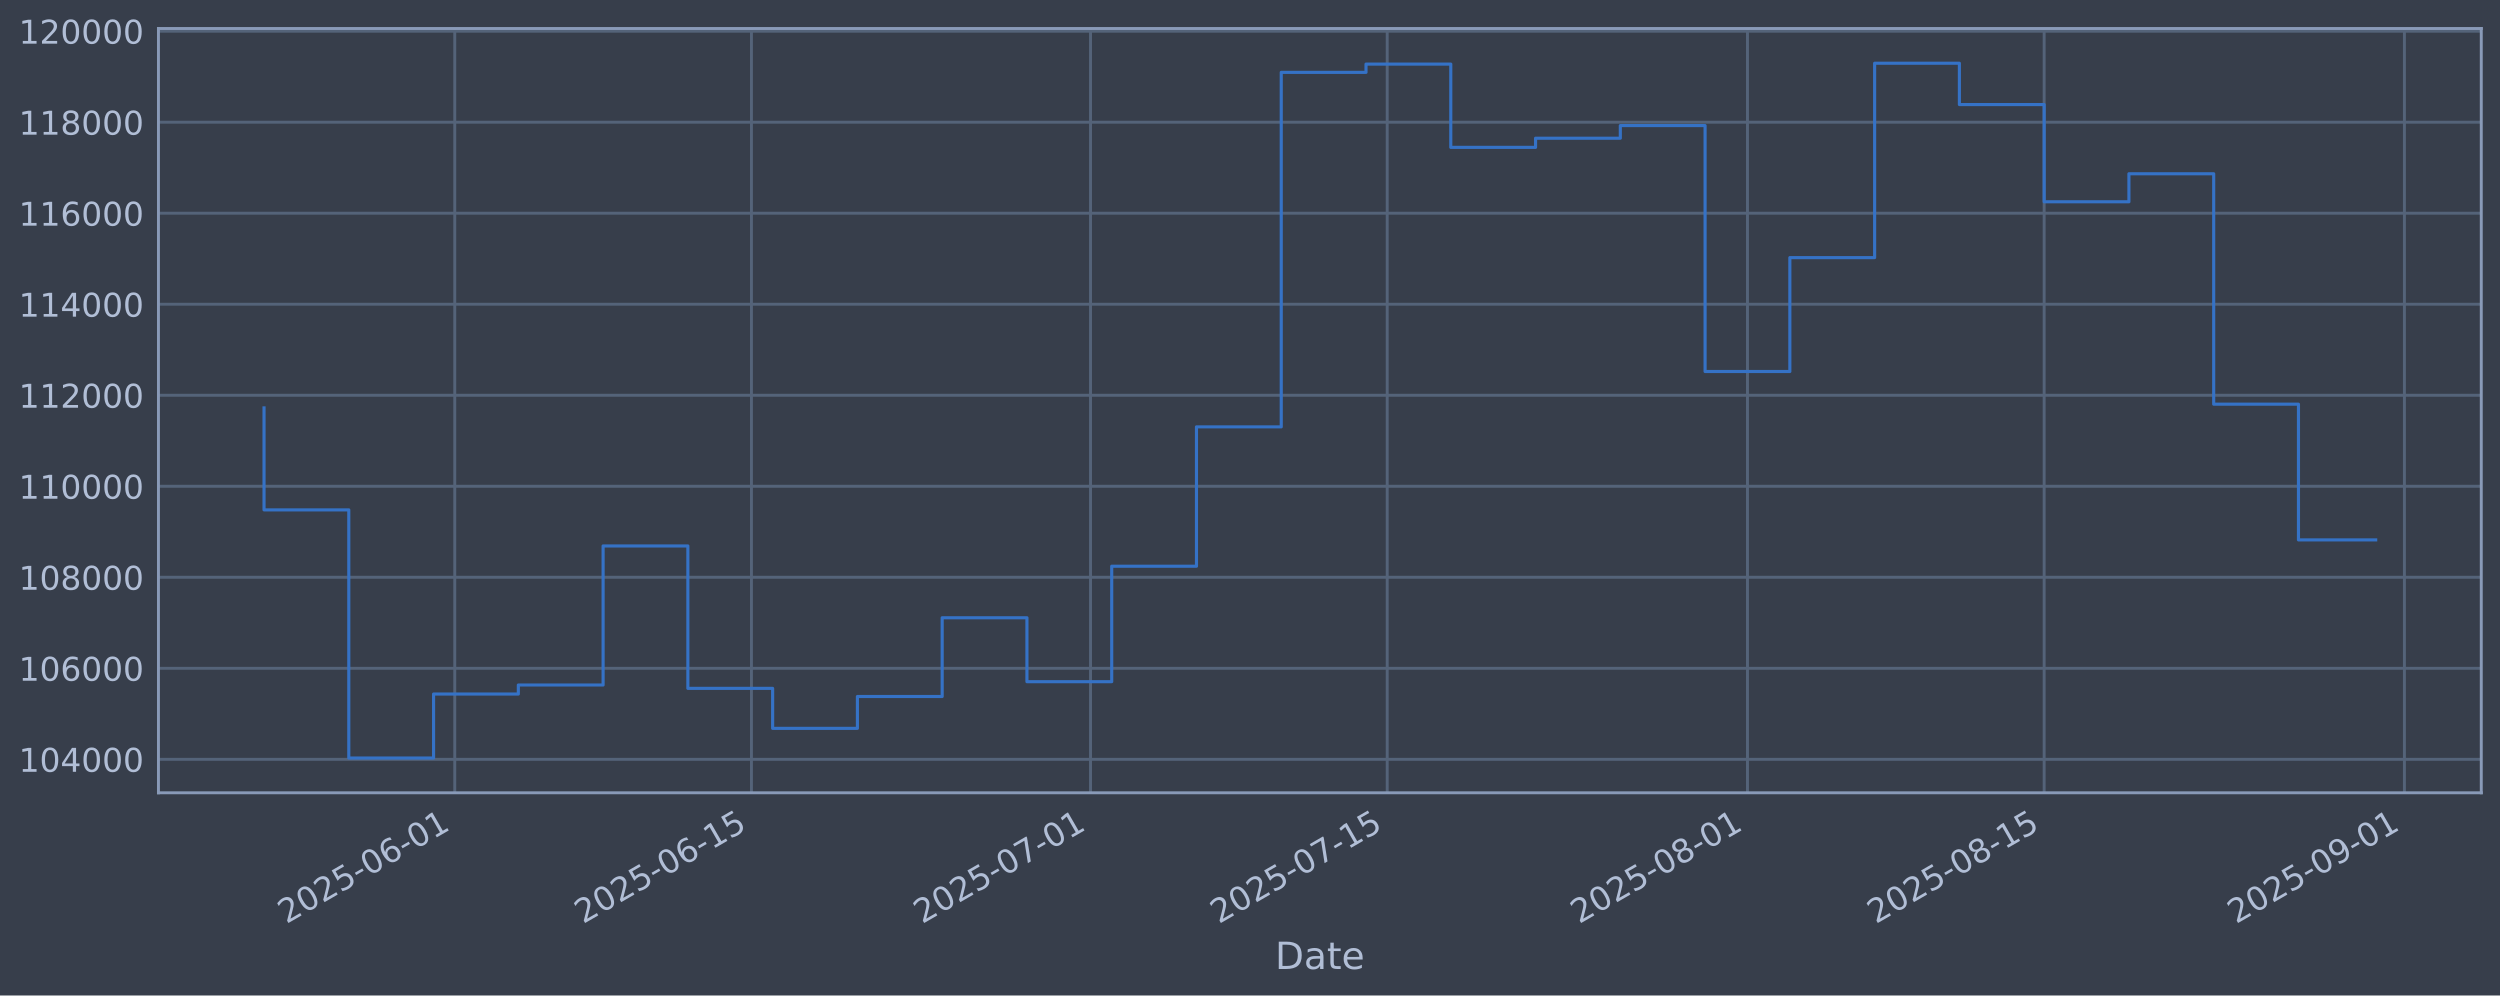
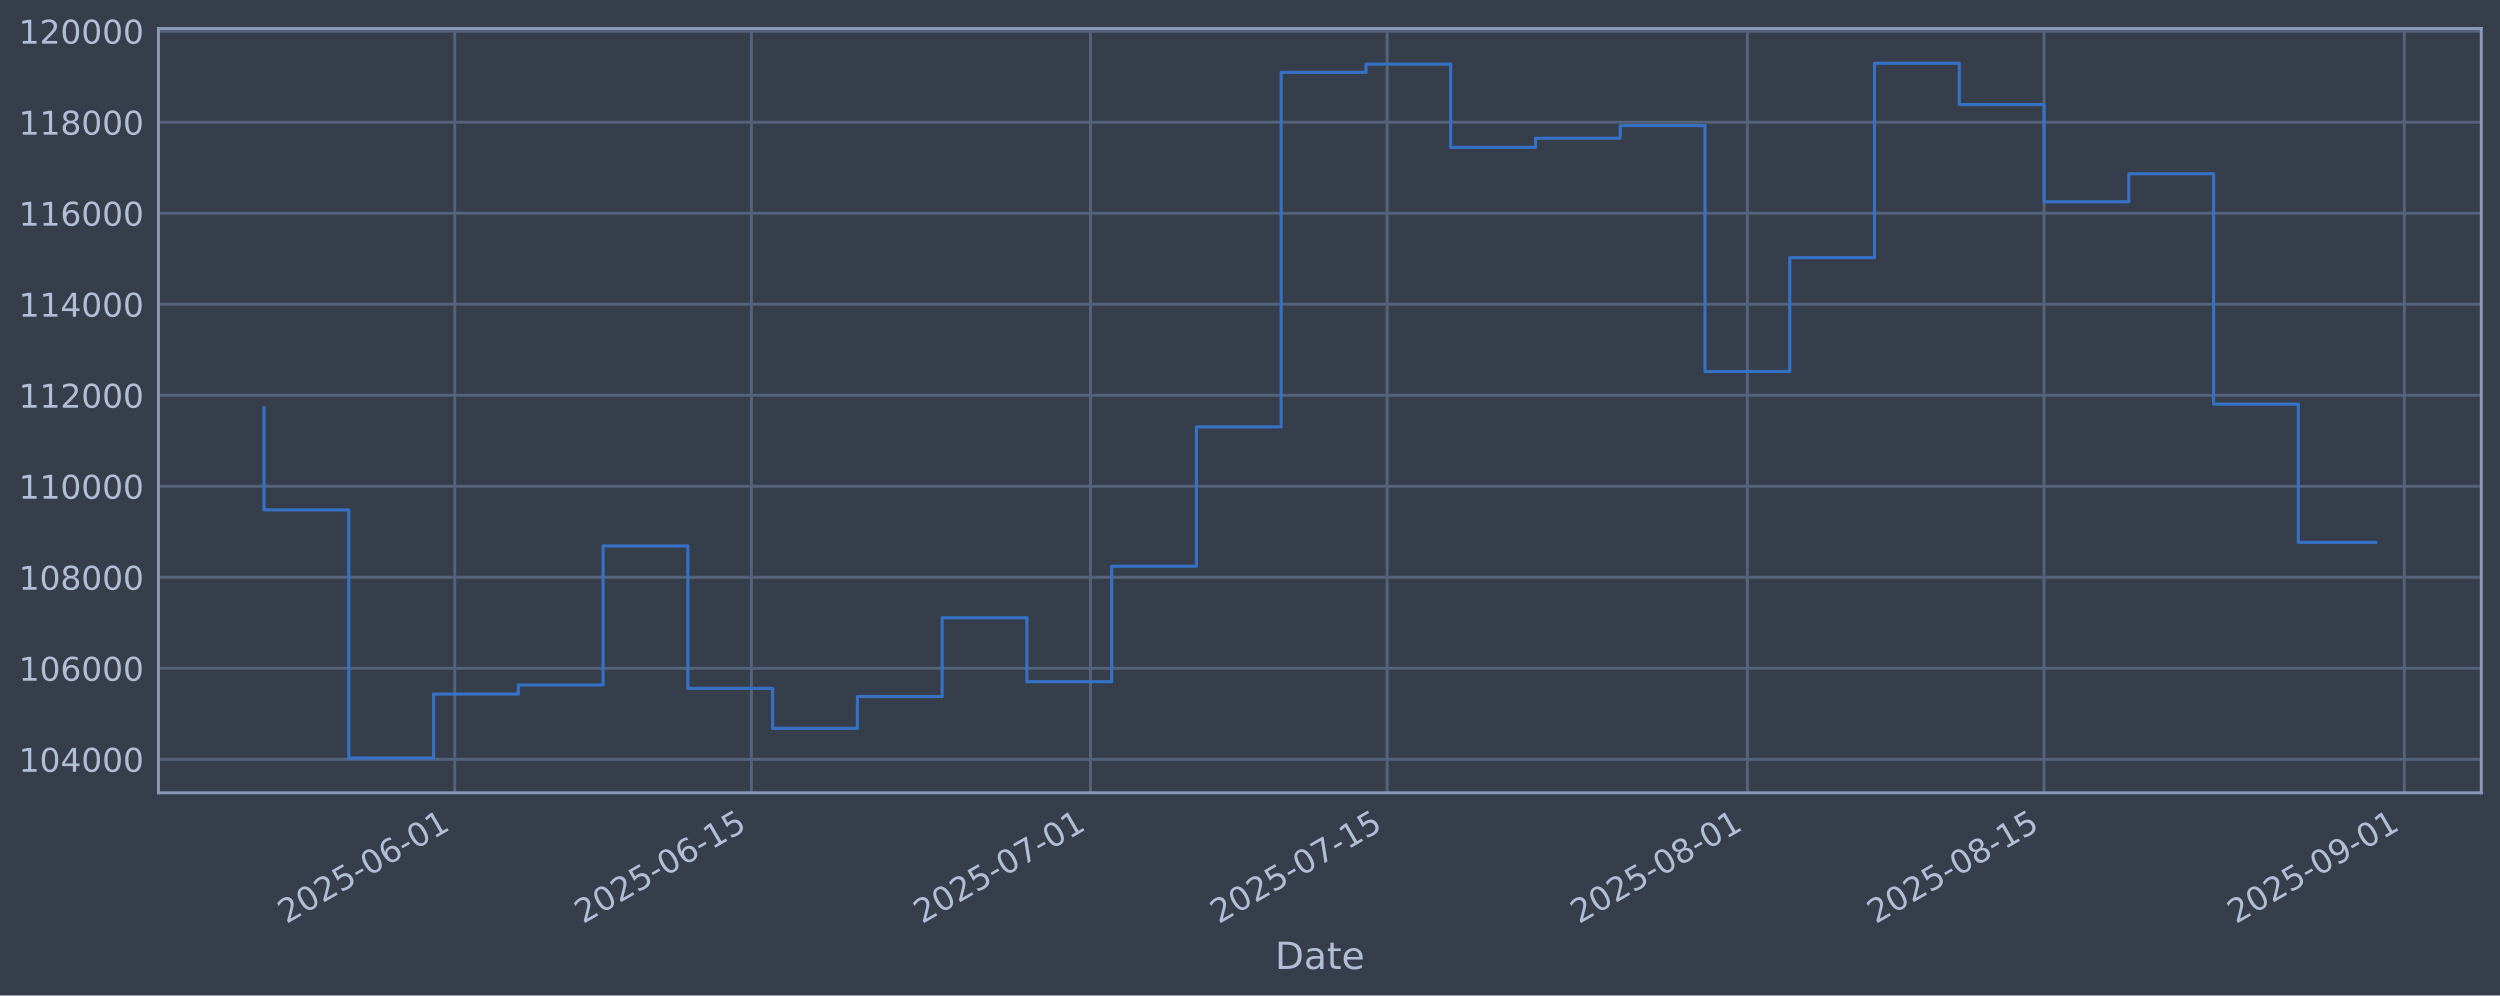
<svg xmlns="http://www.w3.org/2000/svg" xmlns:xlink="http://www.w3.org/1999/xlink" width="960.9pt" height="382.628pt" viewBox="0 0 960.9 382.628" version="1.1">
  <defs>
    <style type="text/css">*{stroke-linejoin: round; stroke-linecap: butt}</style>
  </defs>
  <g id="figure_1">
    <g id="patch_1">
      <path d="M 0 382.628  L 960.9 382.628  L 960.9 0  L 0 0  z " style="fill: #373e4b" />
    </g>
    <g id="axes_1">
      <g id="patch_2">
        <path d="M 60.901 304.718  L 953.701 304.718  L 953.701 10.958  L 60.901 10.958  z " style="fill: #373e4b" />
      </g>
      <g id="matplotlib.axis_1">
        <g id="xtick_1">
          <g id="line2d_1">
-             <path d="M 174.79 304.718  L 174.79 10.958  " clip-path="url(#p4339f464eb)" style="fill: none; stroke: #546379; stroke-width: 1.12; stroke-linecap: square" />
+             <path d="M 174.786 304.718  L 174.786 10.958  " clip-path="url(#pc077205e10)" style="fill: none; stroke: #546379; stroke-width: 1.12; stroke-linecap: square" />
          </g>
          <g id="line2d_2" />
          <g id="text_1">
-             <g style="fill: #b1bed6" transform="translate(110.0649 355.2226) rotate(-30) scale(0.126 -0.126)">
+             <g style="fill: #b1bed6" transform="translate(110.0601 355.2226) rotate(-30) scale(0.126 -0.126)">
              <defs>
                <path id="DejaVuSans-32" d="M 1228 531  L 3431 531  L 3431 0  L 469 0  L 469 531  Q 828 903 1448 1529  Q 2069 2156 2228 2338  Q 2531 2678 2651 2914  Q 2772 3150 2772 3378  Q 2772 3750 2511 3984  Q 2250 4219 1831 4219  Q 1534 4219 1204 4116  Q 875 4013 500 3803  L 500 4441  Q 881 4594 1212 4672  Q 1544 4750 1819 4750  Q 2544 4750 2975 4387  Q 3406 4025 3406 3419  Q 3406 3131 3298 2873  Q 3191 2616 2906 2266  Q 2828 2175 2409 1742  Q 1991 1309 1228 531  z " transform="scale(0.015625)" />
                <path id="DejaVuSans-30" d="M 2034 4250  Q 1547 4250 1301 3770  Q 1056 3291 1056 2328  Q 1056 1369 1301 889  Q 1547 409 2034 409  Q 2525 409 2770 889  Q 3016 1369 3016 2328  Q 3016 3291 2770 3770  Q 2525 4250 2034 4250  z M 2034 4750  Q 2819 4750 3233 4129  Q 3647 3509 3647 2328  Q 3647 1150 3233 529  Q 2819 -91 2034 -91  Q 1250 -91 836 529  Q 422 1150 422 2328  Q 422 3509 836 4129  Q 1250 4750 2034 4750  z " transform="scale(0.015625)" />
                <path id="DejaVuSans-35" d="M 691 4666  L 3169 4666  L 3169 4134  L 1269 4134  L 1269 2991  Q 1406 3038 1543 3061  Q 1681 3084 1819 3084  Q 2600 3084 3056 2656  Q 3513 2228 3513 1497  Q 3513 744 3044 326  Q 2575 -91 1722 -91  Q 1428 -91 1123 -41  Q 819 9 494 109  L 494 744  Q 775 591 1075 516  Q 1375 441 1709 441  Q 2250 441 2565 725  Q 2881 1009 2881 1497  Q 2881 1984 2565 2268  Q 2250 2553 1709 2553  Q 1456 2553 1204 2497  Q 953 2441 691 2322  L 691 4666  z " transform="scale(0.015625)" />
                <path id="DejaVuSans-2d" d="M 313 2009  L 1997 2009  L 1997 1497  L 313 1497  L 313 2009  z " transform="scale(0.015625)" />
                <path id="DejaVuSans-36" d="M 2113 2584  Q 1688 2584 1439 2293  Q 1191 2003 1191 1497  Q 1191 994 1439 701  Q 1688 409 2113 409  Q 2538 409 2786 701  Q 3034 994 3034 1497  Q 3034 2003 2786 2293  Q 2538 2584 2113 2584  z M 3366 4563  L 3366 3988  Q 3128 4100 2886 4159  Q 2644 4219 2406 4219  Q 1781 4219 1451 3797  Q 1122 3375 1075 2522  Q 1259 2794 1537 2939  Q 1816 3084 2150 3084  Q 2853 3084 3261 2657  Q 3669 2231 3669 1497  Q 3669 778 3244 343  Q 2819 -91 2113 -91  Q 1303 -91 875 529  Q 447 1150 447 2328  Q 447 3434 972 4092  Q 1497 4750 2381 4750  Q 2619 4750 2861 4703  Q 3103 4656 3366 4563  z " transform="scale(0.015625)" />
                <path id="DejaVuSans-31" d="M 794 531  L 1825 531  L 1825 4091  L 703 3866  L 703 4441  L 1819 4666  L 2450 4666  L 2450 531  L 3481 531  L 3481 0  L 794 0  L 794 531  z " transform="scale(0.015625)" />
              </defs>
              <use xlink:href="#DejaVuSans-32" />
              <use xlink:href="#DejaVuSans-30" transform="translate(63.62305 0)" />
              <use xlink:href="#DejaVuSans-32" transform="translate(127.2461 0)" />
              <use xlink:href="#DejaVuSans-35" transform="translate(190.8691 0)" />
              <use xlink:href="#DejaVuSans-2d" transform="translate(254.4922 0)" />
              <use xlink:href="#DejaVuSans-30" transform="translate(290.5762 0)" />
              <use xlink:href="#DejaVuSans-36" transform="translate(354.1992 0)" />
              <use xlink:href="#DejaVuSans-2d" transform="translate(417.8223 0)" />
              <use xlink:href="#DejaVuSans-30" transform="translate(453.9062 0)" />
              <use xlink:href="#DejaVuSans-31" transform="translate(517.5293 0)" />
            </g>
          </g>
        </g>
        <g id="xtick_2">
          <g id="line2d_3">
-             <path d="M 288.825 304.718  L 288.825 10.958  " clip-path="url(#p4339f464eb)" style="fill: none; stroke: #546379; stroke-width: 1.12; stroke-linecap: square" />
+             <path d="M 288.813 304.718  L 288.813 10.958  " clip-path="url(#pc077205e10)" style="fill: none; stroke: #546379; stroke-width: 1.12; stroke-linecap: square" />
          </g>
          <g id="line2d_4" />
          <g id="text_2">
-             <g style="fill: #b1bed6" transform="translate(224.0998 355.2226) rotate(-30) scale(0.126 -0.126)">
+             <g style="fill: #b1bed6" transform="translate(224.0874 355.2226) rotate(-30) scale(0.126 -0.126)">
              <use xlink:href="#DejaVuSans-32" />
              <use xlink:href="#DejaVuSans-30" transform="translate(63.62305 0)" />
              <use xlink:href="#DejaVuSans-32" transform="translate(127.2461 0)" />
              <use xlink:href="#DejaVuSans-35" transform="translate(190.8691 0)" />
              <use xlink:href="#DejaVuSans-2d" transform="translate(254.4922 0)" />
              <use xlink:href="#DejaVuSans-30" transform="translate(290.5762 0)" />
              <use xlink:href="#DejaVuSans-36" transform="translate(354.1992 0)" />
              <use xlink:href="#DejaVuSans-2d" transform="translate(417.8223 0)" />
              <use xlink:href="#DejaVuSans-31" transform="translate(453.9062 0)" />
              <use xlink:href="#DejaVuSans-35" transform="translate(517.5293 0)" />
            </g>
          </g>
        </g>
        <g id="xtick_3">
          <g id="line2d_5">
-             <path d="M 419.151 304.718  L 419.151 10.958  " clip-path="url(#p4339f464eb)" style="fill: none; stroke: #546379; stroke-width: 1.12; stroke-linecap: square" />
+             <path d="M 419.13 304.718  L 419.13 10.958  " clip-path="url(#pc077205e10)" style="fill: none; stroke: #546379; stroke-width: 1.12; stroke-linecap: square" />
          </g>
          <g id="line2d_6" />
          <g id="text_3">
-             <g style="fill: #b1bed6" transform="translate(354.4253 355.2226) rotate(-30) scale(0.126 -0.126)">
+             <g style="fill: #b1bed6" transform="translate(354.4044 355.2226) rotate(-30) scale(0.126 -0.126)">
              <defs>
                <path id="DejaVuSans-37" d="M 525 4666  L 3525 4666  L 3525 4397  L 1831 0  L 1172 0  L 2766 4134  L 525 4134  L 525 4666  z " transform="scale(0.015625)" />
              </defs>
              <use xlink:href="#DejaVuSans-32" />
              <use xlink:href="#DejaVuSans-30" transform="translate(63.62305 0)" />
              <use xlink:href="#DejaVuSans-32" transform="translate(127.2461 0)" />
              <use xlink:href="#DejaVuSans-35" transform="translate(190.8691 0)" />
              <use xlink:href="#DejaVuSans-2d" transform="translate(254.4922 0)" />
              <use xlink:href="#DejaVuSans-30" transform="translate(290.5762 0)" />
              <use xlink:href="#DejaVuSans-37" transform="translate(354.1992 0)" />
              <use xlink:href="#DejaVuSans-2d" transform="translate(417.8223 0)" />
              <use xlink:href="#DejaVuSans-30" transform="translate(453.9062 0)" />
              <use xlink:href="#DejaVuSans-31" transform="translate(517.5293 0)" />
            </g>
          </g>
        </g>
        <g id="xtick_4">
          <g id="line2d_7">
-             <path d="M 533.186 304.718  L 533.186 10.958  " clip-path="url(#p4339f464eb)" style="fill: none; stroke: #546379; stroke-width: 1.12; stroke-linecap: square" />
+             <path d="M 533.157 304.718  L 533.157 10.958  " clip-path="url(#pc077205e10)" style="fill: none; stroke: #546379; stroke-width: 1.12; stroke-linecap: square" />
          </g>
          <g id="line2d_8" />
          <g id="text_4">
-             <g style="fill: #b1bed6" transform="translate(468.4601 355.2226) rotate(-30) scale(0.126 -0.126)">
+             <g style="fill: #b1bed6" transform="translate(468.4318 355.2226) rotate(-30) scale(0.126 -0.126)">
              <use xlink:href="#DejaVuSans-32" />
              <use xlink:href="#DejaVuSans-30" transform="translate(63.62305 0)" />
              <use xlink:href="#DejaVuSans-32" transform="translate(127.2461 0)" />
              <use xlink:href="#DejaVuSans-35" transform="translate(190.8691 0)" />
              <use xlink:href="#DejaVuSans-2d" transform="translate(254.4922 0)" />
              <use xlink:href="#DejaVuSans-30" transform="translate(290.5762 0)" />
              <use xlink:href="#DejaVuSans-37" transform="translate(354.1992 0)" />
              <use xlink:href="#DejaVuSans-2d" transform="translate(417.8223 0)" />
              <use xlink:href="#DejaVuSans-31" transform="translate(453.9062 0)" />
              <use xlink:href="#DejaVuSans-35" transform="translate(517.5293 0)" />
            </g>
          </g>
        </g>
        <g id="xtick_5">
          <g id="line2d_9">
-             <path d="M 671.657 304.718  L 671.657 10.958  " clip-path="url(#p4339f464eb)" style="fill: none; stroke: #546379; stroke-width: 1.12; stroke-linecap: square" />
+             <path d="M 671.619 304.718  L 671.619 10.958  " clip-path="url(#pc077205e10)" style="fill: none; stroke: #546379; stroke-width: 1.12; stroke-linecap: square" />
          </g>
          <g id="line2d_10" />
          <g id="text_5">
-             <g style="fill: #b1bed6" transform="translate(606.931 355.2226) rotate(-30) scale(0.126 -0.126)">
+             <g style="fill: #b1bed6" transform="translate(606.8935 355.2226) rotate(-30) scale(0.126 -0.126)">
              <defs>
                <path id="DejaVuSans-38" d="M 2034 2216  Q 1584 2216 1326 1975  Q 1069 1734 1069 1313  Q 1069 891 1326 650  Q 1584 409 2034 409  Q 2484 409 2743 651  Q 3003 894 3003 1313  Q 3003 1734 2745 1975  Q 2488 2216 2034 2216  z M 1403 2484  Q 997 2584 770 2862  Q 544 3141 544 3541  Q 544 4100 942 4425  Q 1341 4750 2034 4750  Q 2731 4750 3128 4425  Q 3525 4100 3525 3541  Q 3525 3141 3298 2862  Q 3072 2584 2669 2484  Q 3125 2378 3379 2068  Q 3634 1759 3634 1313  Q 3634 634 3220 271  Q 2806 -91 2034 -91  Q 1263 -91 848 271  Q 434 634 434 1313  Q 434 1759 690 2068  Q 947 2378 1403 2484  z M 1172 3481  Q 1172 3119 1398 2916  Q 1625 2713 2034 2713  Q 2441 2713 2670 2916  Q 2900 3119 2900 3481  Q 2900 3844 2670 4047  Q 2441 4250 2034 4250  Q 1625 4250 1398 4047  Q 1172 3844 1172 3481  z " transform="scale(0.015625)" />
              </defs>
              <use xlink:href="#DejaVuSans-32" />
              <use xlink:href="#DejaVuSans-30" transform="translate(63.62305 0)" />
              <use xlink:href="#DejaVuSans-32" transform="translate(127.2461 0)" />
              <use xlink:href="#DejaVuSans-35" transform="translate(190.8691 0)" />
              <use xlink:href="#DejaVuSans-2d" transform="translate(254.4922 0)" />
              <use xlink:href="#DejaVuSans-30" transform="translate(290.5762 0)" />
              <use xlink:href="#DejaVuSans-38" transform="translate(354.1992 0)" />
              <use xlink:href="#DejaVuSans-2d" transform="translate(417.8223 0)" />
              <use xlink:href="#DejaVuSans-30" transform="translate(453.9062 0)" />
              <use xlink:href="#DejaVuSans-31" transform="translate(517.5293 0)" />
            </g>
          </g>
        </g>
        <g id="xtick_6">
          <g id="line2d_11">
-             <path d="M 785.691 304.718  L 785.691 10.958  " clip-path="url(#p4339f464eb)" style="fill: none; stroke: #546379; stroke-width: 1.12; stroke-linecap: square" />
+             <path d="M 785.646 304.718  L 785.646 10.958  " clip-path="url(#pc077205e10)" style="fill: none; stroke: #546379; stroke-width: 1.12; stroke-linecap: square" />
          </g>
          <g id="line2d_12" />
          <g id="text_6">
-             <g style="fill: #b1bed6" transform="translate(720.9659 355.2226) rotate(-30) scale(0.126 -0.126)">
+             <g style="fill: #b1bed6" transform="translate(720.9209 355.2226) rotate(-30) scale(0.126 -0.126)">
              <use xlink:href="#DejaVuSans-32" />
              <use xlink:href="#DejaVuSans-30" transform="translate(63.62305 0)" />
              <use xlink:href="#DejaVuSans-32" transform="translate(127.2461 0)" />
              <use xlink:href="#DejaVuSans-35" transform="translate(190.8691 0)" />
              <use xlink:href="#DejaVuSans-2d" transform="translate(254.4922 0)" />
              <use xlink:href="#DejaVuSans-30" transform="translate(290.5762 0)" />
              <use xlink:href="#DejaVuSans-38" transform="translate(354.1992 0)" />
              <use xlink:href="#DejaVuSans-2d" transform="translate(417.8223 0)" />
              <use xlink:href="#DejaVuSans-31" transform="translate(453.9062 0)" />
              <use xlink:href="#DejaVuSans-35" transform="translate(517.5293 0)" />
            </g>
          </g>
        </g>
        <g id="xtick_7">
          <g id="line2d_13">
-             <path d="M 924.162 304.718  L 924.162 10.958  " clip-path="url(#p4339f464eb)" style="fill: none; stroke: #546379; stroke-width: 1.12; stroke-linecap: square" />
+             <path d="M 924.108 304.718  L 924.108 10.958  " clip-path="url(#pc077205e10)" style="fill: none; stroke: #546379; stroke-width: 1.12; stroke-linecap: square" />
          </g>
          <g id="line2d_14" />
          <g id="text_7">
-             <g style="fill: #b1bed6" transform="translate(859.4367 355.2226) rotate(-30) scale(0.126 -0.126)">
+             <g style="fill: #b1bed6" transform="translate(859.3826 355.2226) rotate(-30) scale(0.126 -0.126)">
              <defs>
                <path id="DejaVuSans-39" d="M 703 97  L 703 672  Q 941 559 1184 500  Q 1428 441 1663 441  Q 2288 441 2617 861  Q 2947 1281 2994 2138  Q 2813 1869 2534 1725  Q 2256 1581 1919 1581  Q 1219 1581 811 2004  Q 403 2428 403 3163  Q 403 3881 828 4315  Q 1253 4750 1959 4750  Q 2769 4750 3195 4129  Q 3622 3509 3622 2328  Q 3622 1225 3098 567  Q 2575 -91 1691 -91  Q 1453 -91 1209 -44  Q 966 3 703 97  z M 1959 2075  Q 2384 2075 2632 2365  Q 2881 2656 2881 3163  Q 2881 3666 2632 3958  Q 2384 4250 1959 4250  Q 1534 4250 1286 3958  Q 1038 3666 1038 3163  Q 1038 2656 1286 2365  Q 1534 2075 1959 2075  z " transform="scale(0.015625)" />
              </defs>
              <use xlink:href="#DejaVuSans-32" />
              <use xlink:href="#DejaVuSans-30" transform="translate(63.62305 0)" />
              <use xlink:href="#DejaVuSans-32" transform="translate(127.2461 0)" />
              <use xlink:href="#DejaVuSans-35" transform="translate(190.8691 0)" />
              <use xlink:href="#DejaVuSans-2d" transform="translate(254.4922 0)" />
              <use xlink:href="#DejaVuSans-30" transform="translate(290.5762 0)" />
              <use xlink:href="#DejaVuSans-39" transform="translate(354.1992 0)" />
              <use xlink:href="#DejaVuSans-2d" transform="translate(417.8223 0)" />
              <use xlink:href="#DejaVuSans-30" transform="translate(453.9062 0)" />
              <use xlink:href="#DejaVuSans-31" transform="translate(517.5293 0)" />
            </g>
          </g>
        </g>
        <g id="text_8">
          <g style="fill: #b1bed6" transform="translate(490.0914 372.4337) scale(0.144 -0.144)">
            <defs>
              <path id="DejaVuSans-44" d="M 1259 4147  L 1259 519  L 2022 519  Q 2988 519 3436 956  Q 3884 1394 3884 2338  Q 3884 3275 3436 3711  Q 2988 4147 2022 4147  L 1259 4147  z M 628 4666  L 1925 4666  Q 3281 4666 3915 4102  Q 4550 3538 4550 2338  Q 4550 1131 3912 565  Q 3275 0 1925 0  L 628 0  L 628 4666  z " transform="scale(0.015625)" />
              <path id="DejaVuSans-61" d="M 2194 1759  Q 1497 1759 1228 1600  Q 959 1441 959 1056  Q 959 750 1161 570  Q 1363 391 1709 391  Q 2188 391 2477 730  Q 2766 1069 2766 1631  L 2766 1759  L 2194 1759  z M 3341 1997  L 3341 0  L 2766 0  L 2766 531  Q 2569 213 2275 61  Q 1981 -91 1556 -91  Q 1019 -91 701 211  Q 384 513 384 1019  Q 384 1609 779 1909  Q 1175 2209 1959 2209  L 2766 2209  L 2766 2266  Q 2766 2663 2505 2880  Q 2244 3097 1772 3097  Q 1472 3097 1187 3025  Q 903 2953 641 2809  L 641 3341  Q 956 3463 1253 3523  Q 1550 3584 1831 3584  Q 2591 3584 2966 3190  Q 3341 2797 3341 1997  z " transform="scale(0.015625)" />
              <path id="DejaVuSans-74" d="M 1172 4494  L 1172 3500  L 2356 3500  L 2356 3053  L 1172 3053  L 1172 1153  Q 1172 725 1289 603  Q 1406 481 1766 481  L 2356 481  L 2356 0  L 1766 0  Q 1100 0 847 248  Q 594 497 594 1153  L 594 3053  L 172 3053  L 172 3500  L 594 3500  L 594 4494  L 1172 4494  z " transform="scale(0.015625)" />
              <path id="DejaVuSans-65" d="M 3597 1894  L 3597 1613  L 953 1613  Q 991 1019 1311 708  Q 1631 397 2203 397  Q 2534 397 2845 478  Q 3156 559 3463 722  L 3463 178  Q 3153 47 2828 -22  Q 2503 -91 2169 -91  Q 1331 -91 842 396  Q 353 884 353 1716  Q 353 2575 817 3079  Q 1281 3584 2069 3584  Q 2775 3584 3186 3129  Q 3597 2675 3597 1894  z M 3022 2063  Q 3016 2534 2758 2815  Q 2500 3097 2075 3097  Q 1594 3097 1305 2825  Q 1016 2553 972 2059  L 3022 2063  z " transform="scale(0.015625)" />
            </defs>
            <use xlink:href="#DejaVuSans-44" />
            <use xlink:href="#DejaVuSans-61" transform="translate(77.00195 0)" />
            <use xlink:href="#DejaVuSans-74" transform="translate(138.2812 0)" />
            <use xlink:href="#DejaVuSans-65" transform="translate(177.4902 0)" />
          </g>
        </g>
      </g>
      <g id="matplotlib.axis_2">
        <g id="ytick_1">
          <g id="line2d_15">
-             <path d="M 60.901 291.85  L 953.701 291.85  " clip-path="url(#p4339f464eb)" style="fill: none; stroke: #546379; stroke-width: 1.12; stroke-linecap: square" />
+             <path d="M 60.901 291.85  L 953.701 291.85  " clip-path="url(#pc077205e10)" style="fill: none; stroke: #546379; stroke-width: 1.12; stroke-linecap: square" />
          </g>
          <g id="line2d_16" />
          <g id="text_9">
            <g style="fill: #b1bed6" transform="translate(7.2 296.6367) scale(0.126 -0.126)">
              <defs>
                <path id="DejaVuSans-34" d="M 2419 4116  L 825 1625  L 2419 1625  L 2419 4116  z M 2253 4666  L 3047 4666  L 3047 1625  L 3713 1625  L 3713 1100  L 3047 1100  L 3047 0  L 2419 0  L 2419 1100  L 313 1100  L 313 1709  L 2253 4666  z " transform="scale(0.015625)" />
              </defs>
              <use xlink:href="#DejaVuSans-31" />
              <use xlink:href="#DejaVuSans-30" transform="translate(63.62305 0)" />
              <use xlink:href="#DejaVuSans-34" transform="translate(127.2461 0)" />
              <use xlink:href="#DejaVuSans-30" transform="translate(190.8691 0)" />
              <use xlink:href="#DejaVuSans-30" transform="translate(254.4922 0)" />
              <use xlink:href="#DejaVuSans-30" transform="translate(318.1152 0)" />
            </g>
          </g>
        </g>
        <g id="ytick_2">
          <g id="line2d_17">
-             <path d="M 60.901 256.867  L 953.701 256.867  " clip-path="url(#p4339f464eb)" style="fill: none; stroke: #546379; stroke-width: 1.12; stroke-linecap: square" />
+             <path d="M 60.901 256.867  L 953.701 256.867  " clip-path="url(#pc077205e10)" style="fill: none; stroke: #546379; stroke-width: 1.12; stroke-linecap: square" />
          </g>
          <g id="line2d_18" />
          <g id="text_10">
            <g style="fill: #b1bed6" transform="translate(7.2 261.6538) scale(0.126 -0.126)">
              <use xlink:href="#DejaVuSans-31" />
              <use xlink:href="#DejaVuSans-30" transform="translate(63.62305 0)" />
              <use xlink:href="#DejaVuSans-36" transform="translate(127.2461 0)" />
              <use xlink:href="#DejaVuSans-30" transform="translate(190.8691 0)" />
              <use xlink:href="#DejaVuSans-30" transform="translate(254.4922 0)" />
              <use xlink:href="#DejaVuSans-30" transform="translate(318.1152 0)" />
            </g>
          </g>
        </g>
        <g id="ytick_3">
          <g id="line2d_19">
-             <path d="M 60.901 221.884  L 953.701 221.884  " clip-path="url(#p4339f464eb)" style="fill: none; stroke: #546379; stroke-width: 1.12; stroke-linecap: square" />
+             <path d="M 60.901 221.884  L 953.701 221.884  " clip-path="url(#pc077205e10)" style="fill: none; stroke: #546379; stroke-width: 1.12; stroke-linecap: square" />
          </g>
          <g id="line2d_20" />
          <g id="text_11">
            <g style="fill: #b1bed6" transform="translate(7.2 226.671) scale(0.126 -0.126)">
              <use xlink:href="#DejaVuSans-31" />
              <use xlink:href="#DejaVuSans-30" transform="translate(63.62305 0)" />
              <use xlink:href="#DejaVuSans-38" transform="translate(127.2461 0)" />
              <use xlink:href="#DejaVuSans-30" transform="translate(190.8691 0)" />
              <use xlink:href="#DejaVuSans-30" transform="translate(254.4922 0)" />
              <use xlink:href="#DejaVuSans-30" transform="translate(318.1152 0)" />
            </g>
          </g>
        </g>
        <g id="ytick_4">
          <g id="line2d_21">
-             <path d="M 60.901 186.901  L 953.701 186.901  " clip-path="url(#p4339f464eb)" style="fill: none; stroke: #546379; stroke-width: 1.12; stroke-linecap: square" />
+             <path d="M 60.901 186.901  L 953.701 186.901  " clip-path="url(#pc077205e10)" style="fill: none; stroke: #546379; stroke-width: 1.12; stroke-linecap: square" />
          </g>
          <g id="line2d_22" />
          <g id="text_12">
            <g style="fill: #b1bed6" transform="translate(7.2 191.6882) scale(0.126 -0.126)">
              <use xlink:href="#DejaVuSans-31" />
              <use xlink:href="#DejaVuSans-31" transform="translate(63.62305 0)" />
              <use xlink:href="#DejaVuSans-30" transform="translate(127.2461 0)" />
              <use xlink:href="#DejaVuSans-30" transform="translate(190.8691 0)" />
              <use xlink:href="#DejaVuSans-30" transform="translate(254.4922 0)" />
              <use xlink:href="#DejaVuSans-30" transform="translate(318.1152 0)" />
            </g>
          </g>
        </g>
        <g id="ytick_5">
          <g id="line2d_23">
-             <path d="M 60.901 151.918  L 953.701 151.918  " clip-path="url(#p4339f464eb)" style="fill: none; stroke: #546379; stroke-width: 1.12; stroke-linecap: square" />
+             <path d="M 60.901 151.918  L 953.701 151.918  " clip-path="url(#pc077205e10)" style="fill: none; stroke: #546379; stroke-width: 1.12; stroke-linecap: square" />
          </g>
          <g id="line2d_24" />
          <g id="text_13">
            <g style="fill: #b1bed6" transform="translate(7.2 156.7053) scale(0.126 -0.126)">
              <use xlink:href="#DejaVuSans-31" />
              <use xlink:href="#DejaVuSans-31" transform="translate(63.62305 0)" />
              <use xlink:href="#DejaVuSans-32" transform="translate(127.2461 0)" />
              <use xlink:href="#DejaVuSans-30" transform="translate(190.8691 0)" />
              <use xlink:href="#DejaVuSans-30" transform="translate(254.4922 0)" />
              <use xlink:href="#DejaVuSans-30" transform="translate(318.1152 0)" />
            </g>
          </g>
        </g>
        <g id="ytick_6">
          <g id="line2d_25">
-             <path d="M 60.901 116.936  L 953.701 116.936  " clip-path="url(#p4339f464eb)" style="fill: none; stroke: #546379; stroke-width: 1.12; stroke-linecap: square" />
+             <path d="M 60.901 116.936  L 953.701 116.936  " clip-path="url(#pc077205e10)" style="fill: none; stroke: #546379; stroke-width: 1.12; stroke-linecap: square" />
          </g>
          <g id="line2d_26" />
          <g id="text_14">
            <g style="fill: #b1bed6" transform="translate(7.2 121.7225) scale(0.126 -0.126)">
              <use xlink:href="#DejaVuSans-31" />
              <use xlink:href="#DejaVuSans-31" transform="translate(63.62305 0)" />
              <use xlink:href="#DejaVuSans-34" transform="translate(127.2461 0)" />
              <use xlink:href="#DejaVuSans-30" transform="translate(190.8691 0)" />
              <use xlink:href="#DejaVuSans-30" transform="translate(254.4922 0)" />
              <use xlink:href="#DejaVuSans-30" transform="translate(318.1152 0)" />
            </g>
          </g>
        </g>
        <g id="ytick_7">
          <g id="line2d_27">
-             <path d="M 60.901 81.953  L 953.701 81.953  " clip-path="url(#p4339f464eb)" style="fill: none; stroke: #546379; stroke-width: 1.12; stroke-linecap: square" />
+             <path d="M 60.901 81.953  L 953.701 81.953  " clip-path="url(#pc077205e10)" style="fill: none; stroke: #546379; stroke-width: 1.12; stroke-linecap: square" />
          </g>
          <g id="line2d_28" />
          <g id="text_15">
            <g style="fill: #b1bed6" transform="translate(7.2 86.73969) scale(0.126 -0.126)">
              <use xlink:href="#DejaVuSans-31" />
              <use xlink:href="#DejaVuSans-31" transform="translate(63.62305 0)" />
              <use xlink:href="#DejaVuSans-36" transform="translate(127.2461 0)" />
              <use xlink:href="#DejaVuSans-30" transform="translate(190.8691 0)" />
              <use xlink:href="#DejaVuSans-30" transform="translate(254.4922 0)" />
              <use xlink:href="#DejaVuSans-30" transform="translate(318.1152 0)" />
            </g>
          </g>
        </g>
        <g id="ytick_8">
          <g id="line2d_29">
-             <path d="M 60.901 46.97  L 953.701 46.97  " clip-path="url(#p4339f464eb)" style="fill: none; stroke: #546379; stroke-width: 1.12; stroke-linecap: square" />
+             <path d="M 60.901 46.97  L 953.701 46.97  " clip-path="url(#pc077205e10)" style="fill: none; stroke: #546379; stroke-width: 1.12; stroke-linecap: square" />
          </g>
          <g id="line2d_30" />
          <g id="text_16">
            <g style="fill: #b1bed6" transform="translate(7.2 51.75686) scale(0.126 -0.126)">
              <use xlink:href="#DejaVuSans-31" />
              <use xlink:href="#DejaVuSans-31" transform="translate(63.62305 0)" />
              <use xlink:href="#DejaVuSans-38" transform="translate(127.2461 0)" />
              <use xlink:href="#DejaVuSans-30" transform="translate(190.8691 0)" />
              <use xlink:href="#DejaVuSans-30" transform="translate(254.4922 0)" />
              <use xlink:href="#DejaVuSans-30" transform="translate(318.1152 0)" />
            </g>
          </g>
        </g>
        <g id="ytick_9">
          <g id="line2d_31">
-             <path d="M 60.901 11.987  L 953.701 11.987  " clip-path="url(#p4339f464eb)" style="fill: none; stroke: #546379; stroke-width: 1.12; stroke-linecap: square" />
+             <path d="M 60.901 11.987  L 953.701 11.987  " clip-path="url(#pc077205e10)" style="fill: none; stroke: #546379; stroke-width: 1.12; stroke-linecap: square" />
          </g>
          <g id="line2d_32" />
          <g id="text_17">
            <g style="fill: #b1bed6" transform="translate(7.2 16.77403) scale(0.126 -0.126)">
              <use xlink:href="#DejaVuSans-31" />
              <use xlink:href="#DejaVuSans-32" transform="translate(63.62305 0)" />
              <use xlink:href="#DejaVuSans-30" transform="translate(127.2461 0)" />
              <use xlink:href="#DejaVuSans-30" transform="translate(190.8691 0)" />
              <use xlink:href="#DejaVuSans-30" transform="translate(254.4922 0)" />
              <use xlink:href="#DejaVuSans-30" transform="translate(318.1152 0)" />
            </g>
          </g>
        </g>
      </g>
      <g id="line2d_33">
-         <path d="M 101.482 156.778  L 101.482 195.974  L 134.064 195.974  L 134.064 291.366  L 166.645 291.366  L 166.645 266.759  L 199.226 266.759  L 199.226 263.286  L 231.808 263.286  L 231.808 209.841  L 264.389 209.841  L 264.389 264.586  L 296.971 264.586  L 296.971 279.95  L 329.552 279.95  L 329.552 267.706  L 362.133 267.706  L 362.133 237.446  L 394.715 237.446  L 394.715 262.012  L 427.296 262.012  L 427.296 217.631  L 459.878 217.631  L 459.878 164.07  L 492.459 164.07  L 492.459 27.81  L 525.04 27.81  L 525.04 24.636  L 557.622 24.636  L 557.622 56.646  L 590.203 56.646  L 590.203 53.121  L 622.784 53.121  L 622.784 48.272  L 655.366 48.272  L 655.366 142.793  L 687.947 142.793  L 687.947 99.016  L 720.529 99.016  L 720.529 24.311  L 753.11 24.311  L 753.11 40.185  L 785.691 40.185  L 785.691 77.56  L 818.273 77.56  L 818.273 66.788  L 850.854 66.788  L 850.854 155.356  L 883.436 155.356  L 883.436 207.515  L 913.119 207.515  " clip-path="url(#p4339f464eb)" style="fill: none; stroke: #3572c6; stroke-width: 1.2; stroke-linecap: square" />
+         <path d="M 101.482 156.778  L 101.482 195.974  L 134.062 195.974  L 134.062 291.366  L 166.641 291.366  L 166.641 266.759  L 199.22 266.759  L 199.22 263.286  L 231.799 263.286  L 231.799 209.841  L 264.379 209.841  L 264.379 264.586  L 296.958 264.586  L 296.958 279.95  L 329.537 279.95  L 329.537 267.706  L 362.116 267.706  L 362.116 237.446  L 394.695 237.446  L 394.695 262.012  L 427.275 262.012  L 427.275 217.631  L 459.854 217.631  L 459.854 164.07  L 492.433 164.07  L 492.433 27.81  L 525.012 27.81  L 525.012 24.636  L 557.592 24.636  L 557.592 56.646  L 590.171 56.646  L 590.171 53.121  L 622.75 53.121  L 622.75 48.272  L 655.329 48.272  L 655.329 142.793  L 687.909 142.793  L 687.909 99.016  L 720.488 99.016  L 720.488 24.311  L 753.067 24.311  L 753.067 40.185  L 785.646 40.185  L 785.646 77.56  L 818.226 77.56  L 818.226 66.788  L 850.805 66.788  L 850.805 155.356  L 883.384 155.356  L 883.384 208.464  L 913.119 208.464  " clip-path="url(#pc077205e10)" style="fill: none; stroke: #3572c6; stroke-width: 1.2; stroke-linecap: square" />
      </g>
      <g id="patch_3">
        <path d="M 60.901 304.718  L 60.901 10.958  " style="fill: none; stroke: #899ab8; stroke-width: 1.12; stroke-linejoin: miter; stroke-linecap: square" />
      </g>
      <g id="patch_4">
        <path d="M 953.701 304.718  L 953.701 10.958  " style="fill: none; stroke: #899ab8; stroke-width: 1.12; stroke-linejoin: miter; stroke-linecap: square" />
      </g>
      <g id="patch_5">
        <path d="M 60.901 304.718  L 953.701 304.718  " style="fill: none; stroke: #899ab8; stroke-width: 1.12; stroke-linejoin: miter; stroke-linecap: square" />
      </g>
      <g id="patch_6">
        <path d="M 60.901 10.958  L 953.701 10.958  " style="fill: none; stroke: #899ab8; stroke-width: 1.12; stroke-linejoin: miter; stroke-linecap: square" />
      </g>
    </g>
  </g>
  <defs>
-     <clipPath id="p4339f464eb">
+     <clipPath id="pc077205e10">
      <rect x="60.901" y="10.958" width="892.8" height="293.76" />
    </clipPath>
  </defs>
</svg>
